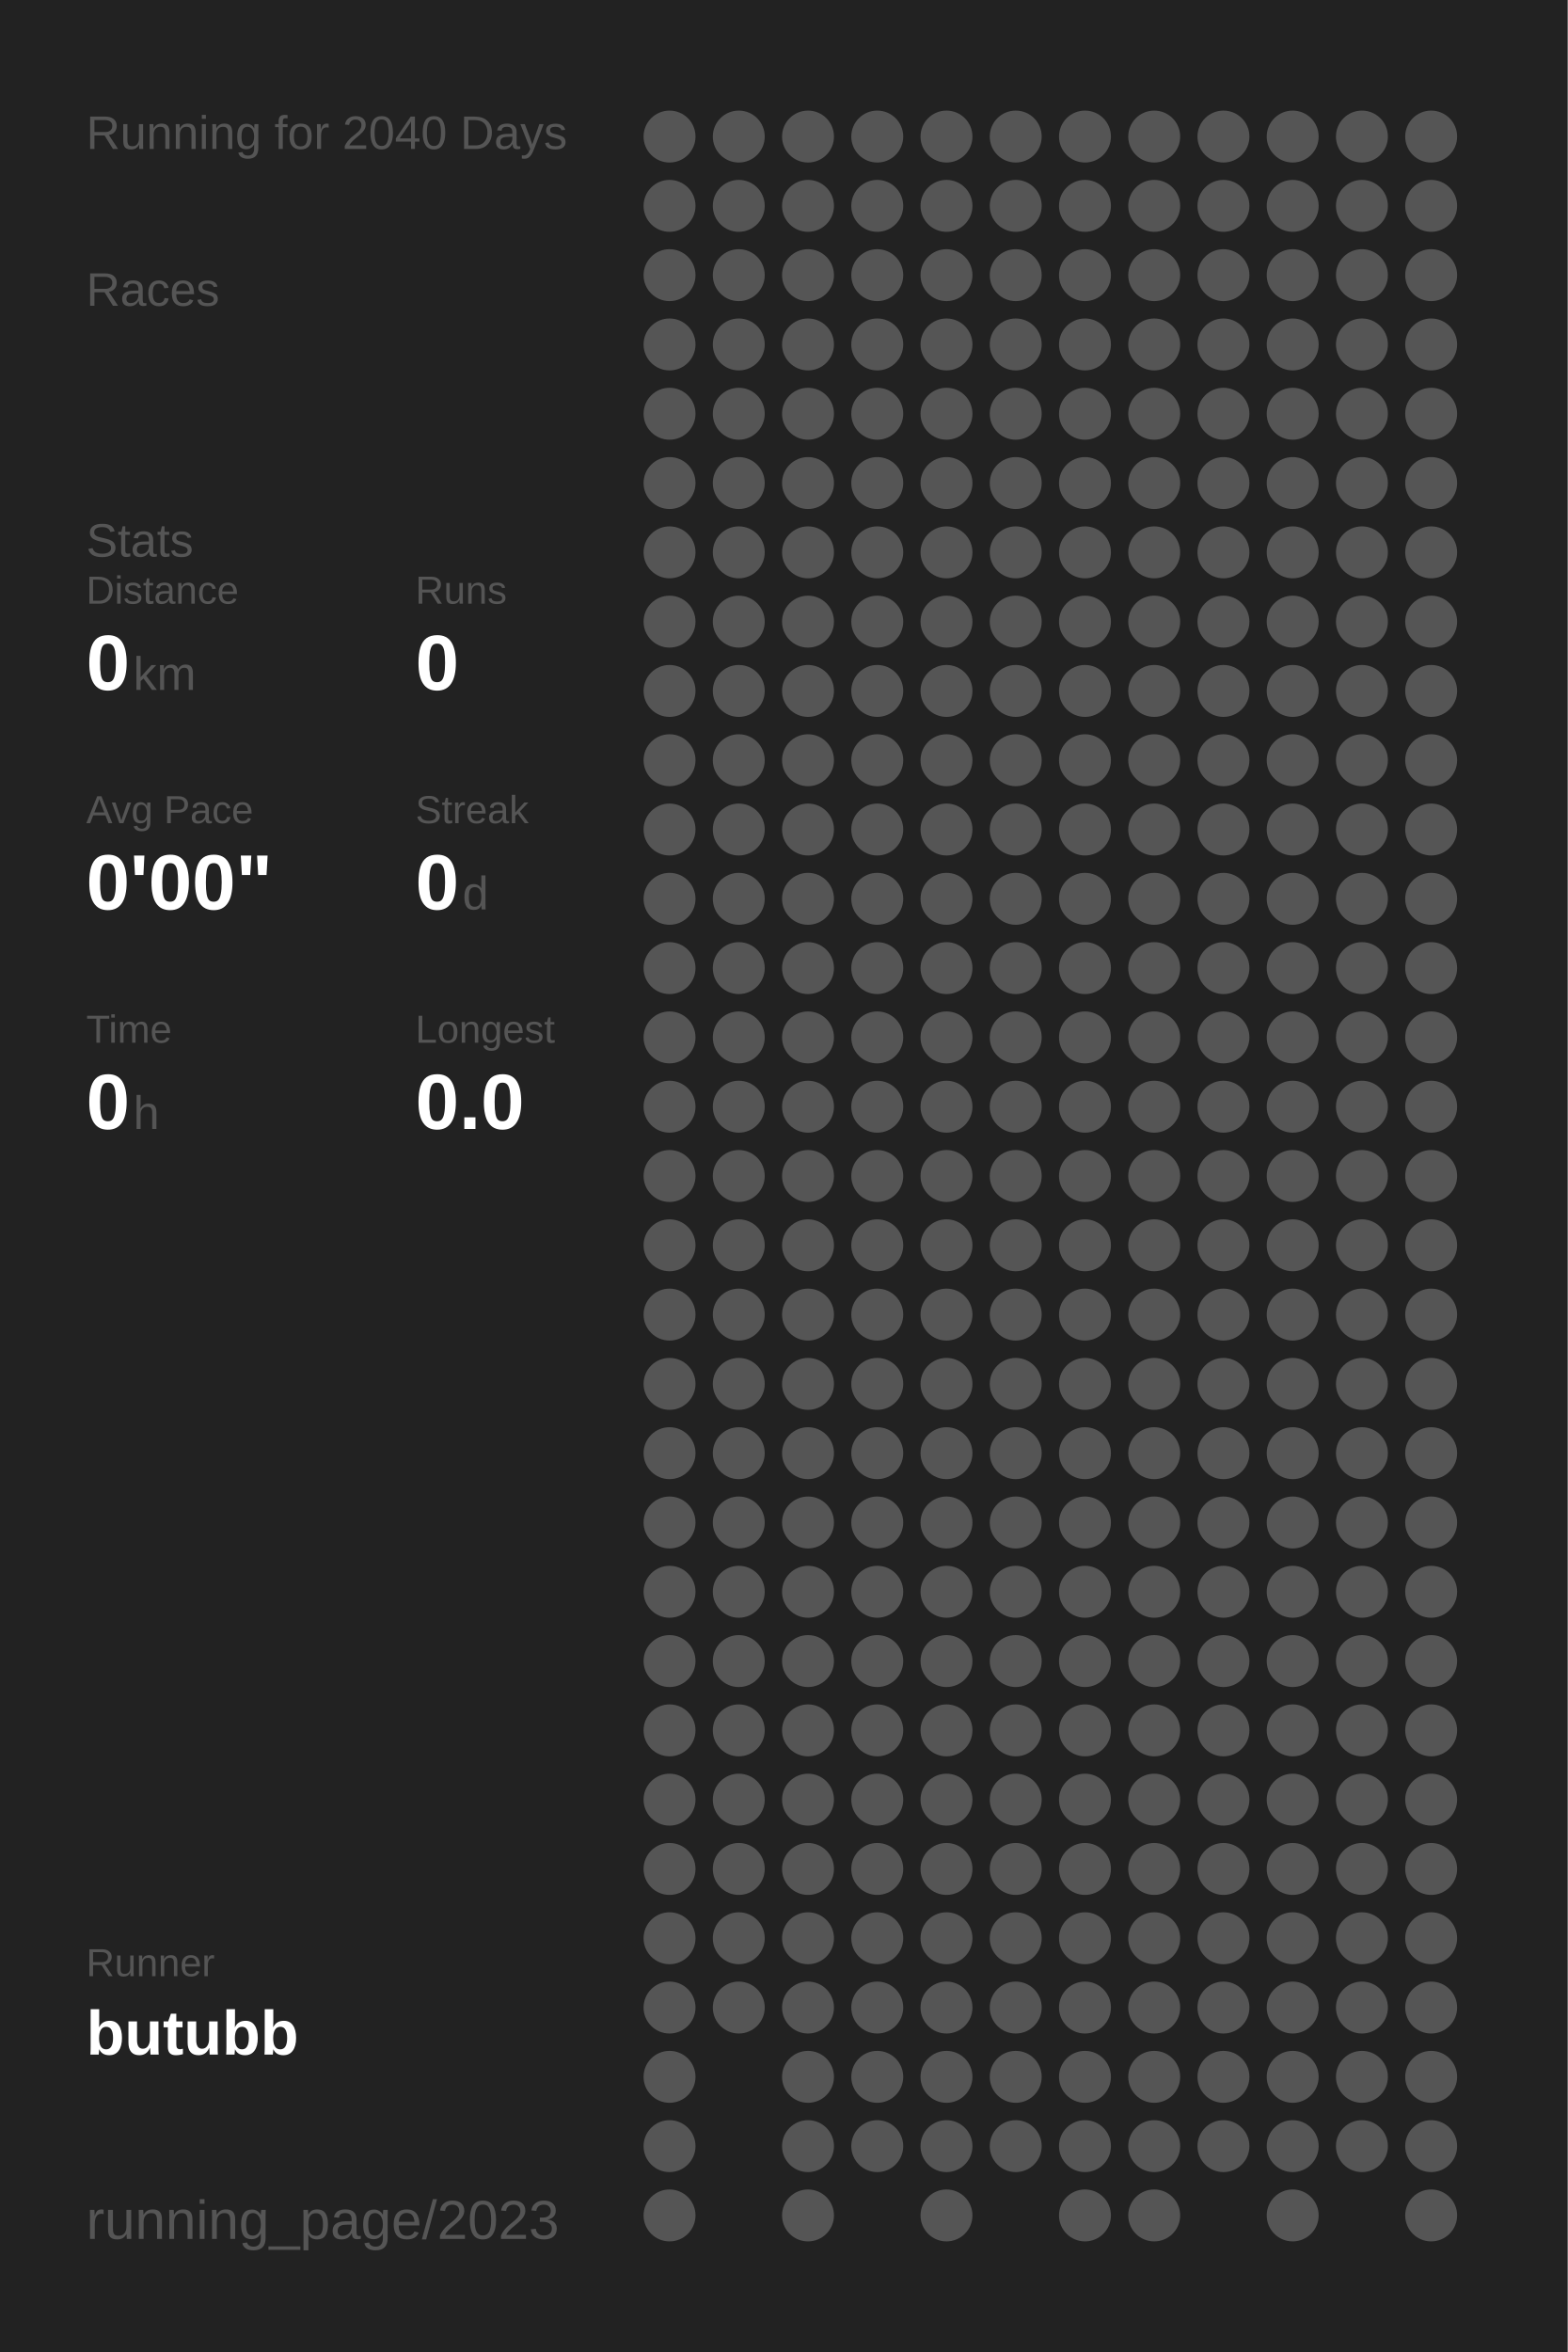
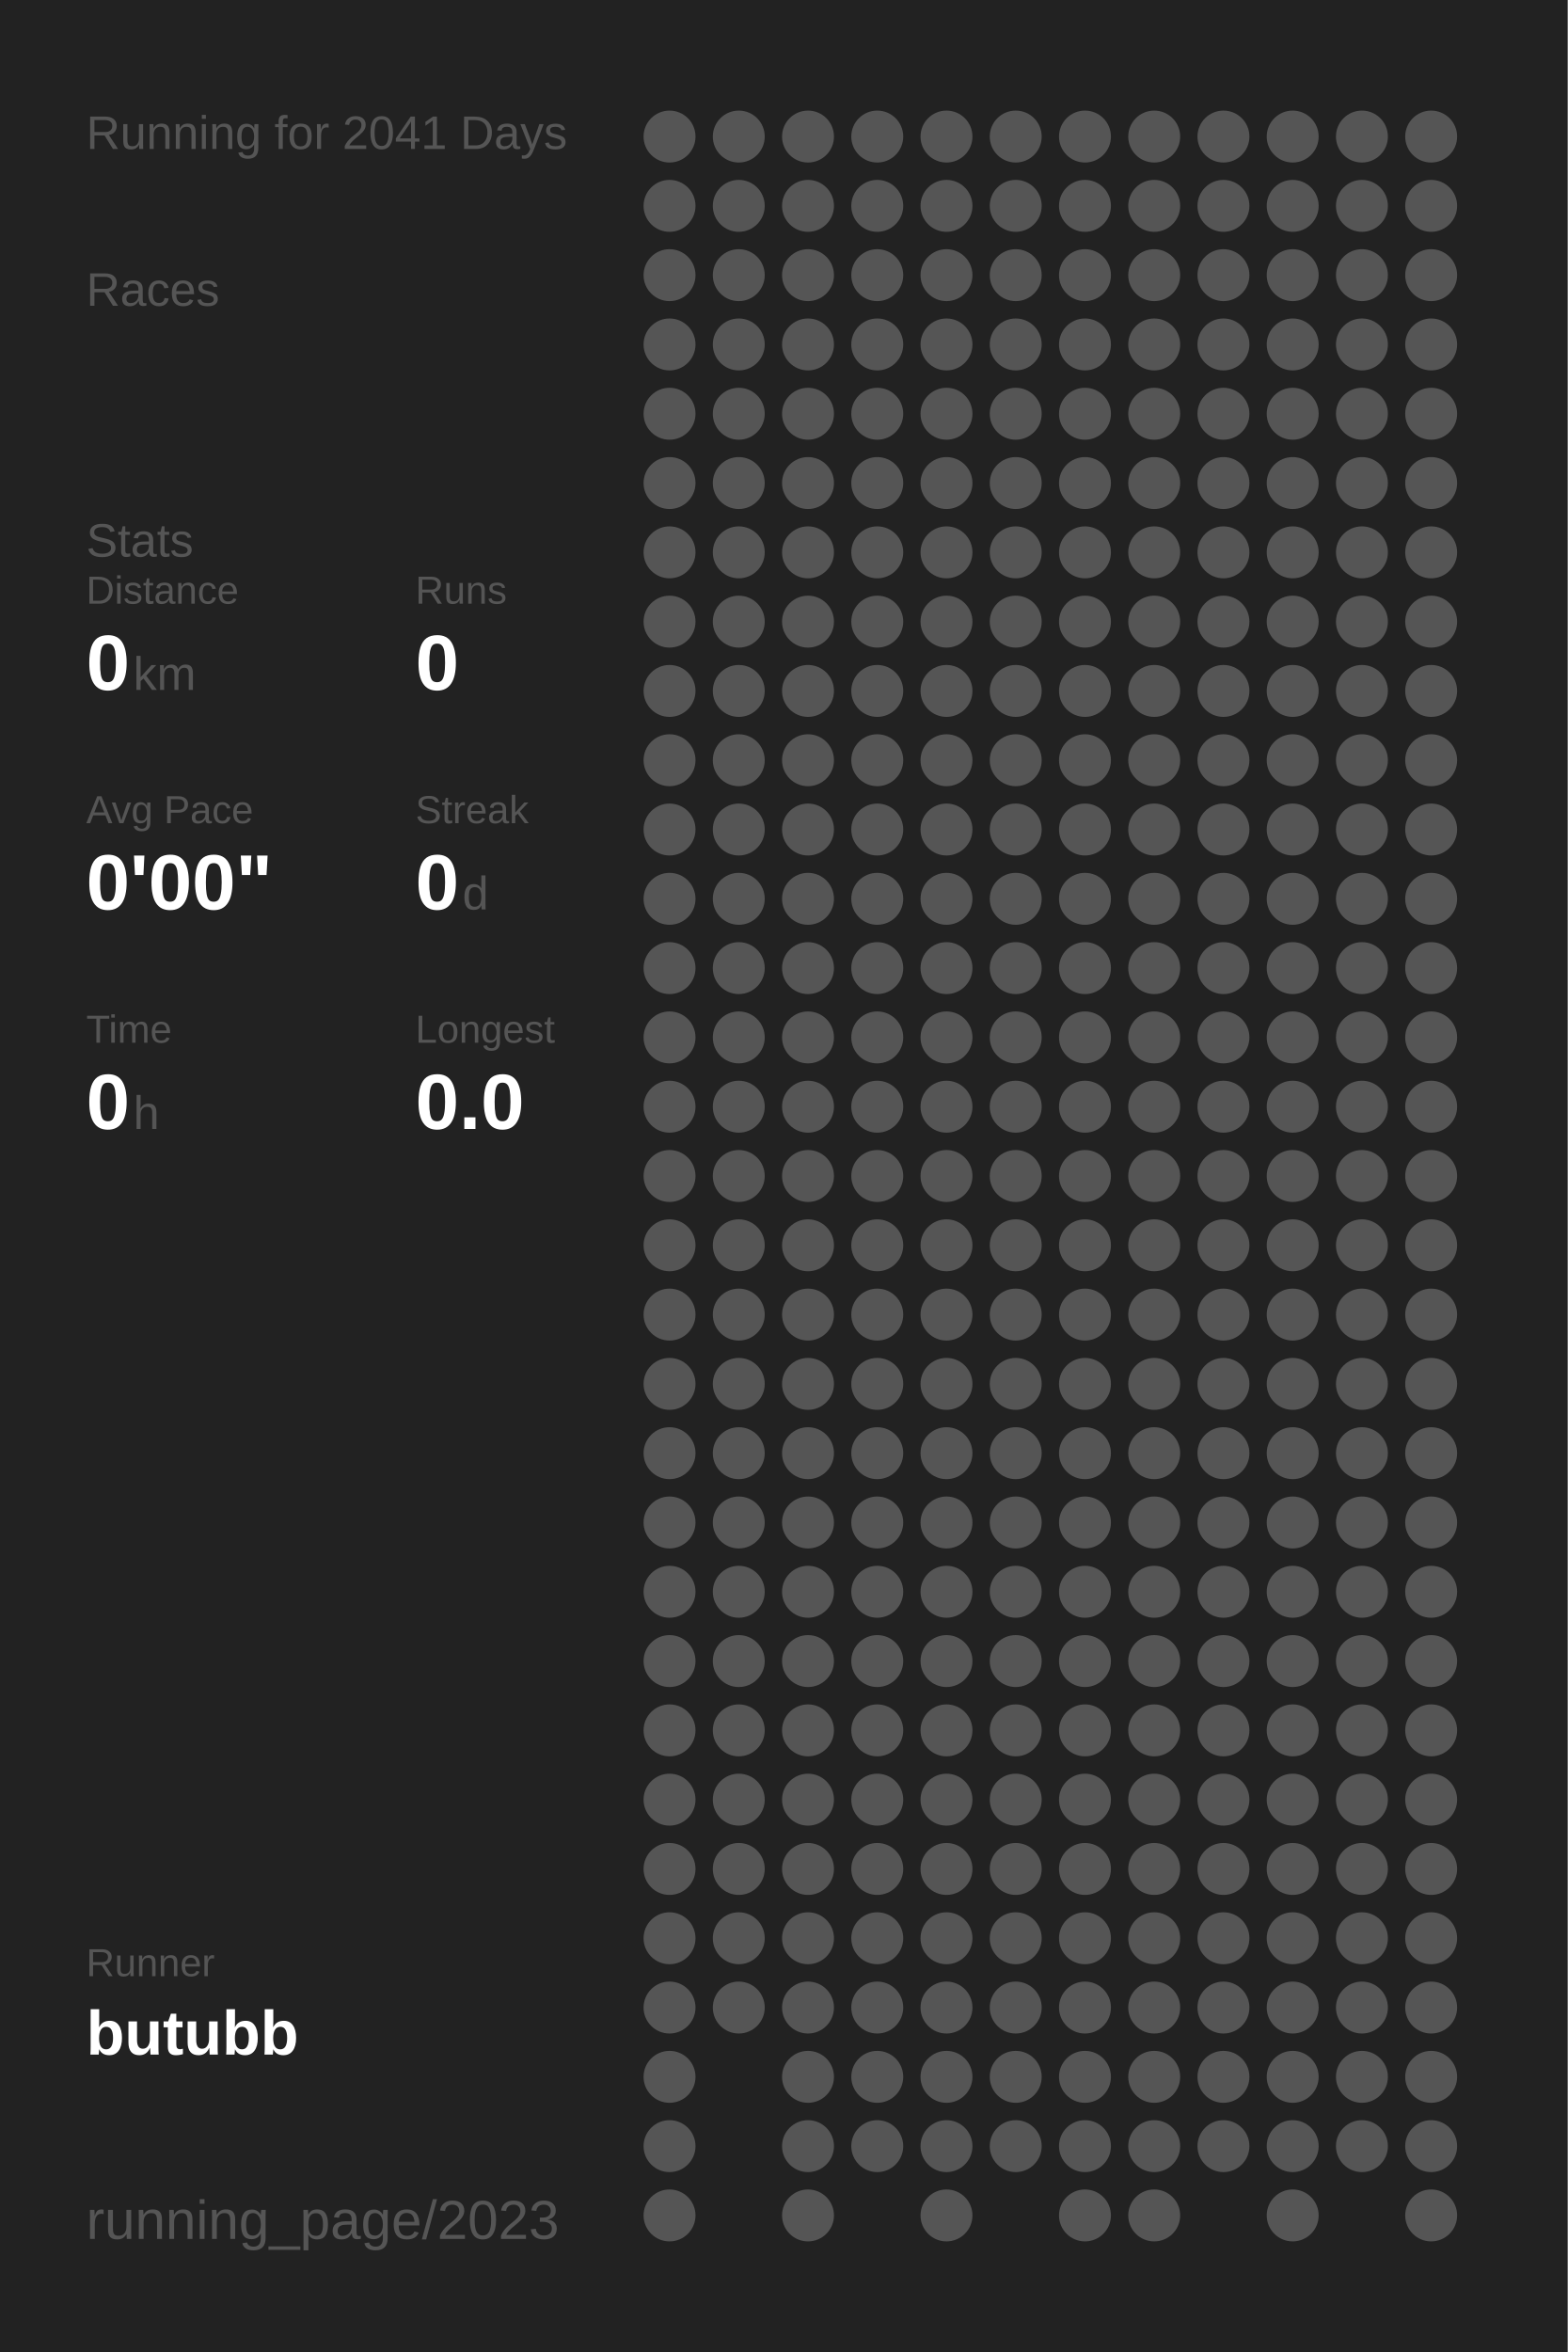
<svg xmlns="http://www.w3.org/2000/svg" baseProfile="full" height="300mm" version="1.1" viewBox="0,0,200,300" width="200mm">
  <defs />
  <rect fill="#222222" height="300" width="200" x="0" y="0" />
-   <text fill="#555555" style="font-size:6px; font-family:Arial;" x="11" y="19">Running for 2040 Days</text>
+   <text fill="#555555" style="font-size:6px; font-family:Arial;" x="11" y="19">Running for 2041 Days</text>
  <text fill="#555555" style="font-size:6px; font-family:Arial;" x="11" y="39">Races</text>
  <text fill="#555555" style="font-size:6px; font-family:Arial;" x="11" y="71">Stats</text>
  <text fill="#555555" style="font-size:5px; font-family:Arial;" x="11" y="77">Distance</text>
  <text fill="#FFFFFF" style="font-size:10px; font-family:Arial; font-weight:bold;" x="11" y="88">0</text>
  <text fill="#555555" style="font-size:6px; font-family:Arial;" x="17" y="88">km</text>
  <text fill="#555555" style="font-size:5px; font-family:Arial;" x="53" y="77">Runs</text>
  <text fill="#FFFFFF" style="font-size:10px; font-family:Arial; font-weight:bold;" x="53" y="88">0</text>
  <text fill="#555555" style="font-size:5px; font-family:Arial;" x="11" y="105">Avg Pace</text>
  <text fill="#FFFFFF" style="font-size:10px; font-family:Arial; font-weight:bold;" x="11" y="116">0'00"</text>
  <text fill="#555555" style="font-size:5px; font-family:Arial;" x="53" y="105">Streak</text>
  <text fill="#FFFFFF" style="font-size:10px; font-family:Arial; font-weight:bold;" x="53" y="116">0</text>
  <text fill="#555555" style="font-size:6px; font-family:Arial;" x="59" y="116">d</text>
  <text fill="#555555" style="font-size:5px; font-family:Arial;" x="11" y="133">Time</text>
  <text fill="#FFFFFF" style="font-size:10px; font-family:Arial; font-weight:bold;" x="11" y="144">0</text>
  <text fill="#555555" style="font-size:6px; font-family:Arial;" x="17" y="144">h</text>
  <text fill="#555555" style="font-size:5px; font-family:Arial;" x="53" y="133">Longest</text>
  <text fill="#FFFFFF" style="font-size:10px; font-family:Arial; font-weight:bold;" x="53" y="144">0.0</text>
  <text fill="#555555" style="font-size:5px; font-family:Arial;" x="11" y="252.065">Runner</text>
  <text fill="#FFFFFF" style="font-size:8px; font-family:Arial; font-weight:bold;" x="11" y="262.065">butubb</text>
  <text fill="#555555" style="font-size:7px; font-family:Arial;" x="11" y="285.581">running_page/2023</text>
  <circle cx="85.417" cy="17.419" fill="#555555" r="3.312" />
  <circle cx="85.417" cy="26.258" fill="#555555" r="3.312" />
  <circle cx="85.417" cy="35.097" fill="#555555" r="3.312" />
  <circle cx="85.417" cy="43.935" fill="#555555" r="3.312" />
  <circle cx="85.417" cy="52.774" fill="#555555" r="3.312" />
  <circle cx="85.417" cy="61.613" fill="#555555" r="3.312" />
  <circle cx="85.417" cy="70.452" fill="#555555" r="3.312" />
  <circle cx="85.417" cy="79.29" fill="#555555" r="3.312" />
  <circle cx="85.417" cy="88.129" fill="#555555" r="3.312" />
  <circle cx="85.417" cy="96.968" fill="#555555" r="3.312" />
  <circle cx="85.417" cy="105.806" fill="#555555" r="3.312" />
  <circle cx="85.417" cy="114.645" fill="#555555" r="3.312" />
  <circle cx="85.417" cy="123.484" fill="#555555" r="3.312" />
  <circle cx="85.417" cy="132.323" fill="#555555" r="3.312" />
  <circle cx="85.417" cy="141.161" fill="#555555" r="3.312" />
  <circle cx="85.417" cy="150" fill="#555555" r="3.312" />
  <circle cx="85.417" cy="158.839" fill="#555555" r="3.312" />
  <circle cx="85.417" cy="167.677" fill="#555555" r="3.312" />
  <circle cx="85.417" cy="176.516" fill="#555555" r="3.312" />
  <circle cx="85.417" cy="185.355" fill="#555555" r="3.312" />
  <circle cx="85.417" cy="194.194" fill="#555555" r="3.312" />
  <circle cx="85.417" cy="203.032" fill="#555555" r="3.312" />
  <circle cx="85.417" cy="211.871" fill="#555555" r="3.312" />
  <circle cx="85.417" cy="220.71" fill="#555555" r="3.312" />
  <circle cx="85.417" cy="229.548" fill="#555555" r="3.312" />
  <circle cx="85.417" cy="238.387" fill="#555555" r="3.312" />
  <circle cx="85.417" cy="247.226" fill="#555555" r="3.312" />
  <circle cx="85.417" cy="256.065" fill="#555555" r="3.312" />
  <circle cx="85.417" cy="264.903" fill="#555555" r="3.312" />
  <circle cx="85.417" cy="273.742" fill="#555555" r="3.312" />
  <circle cx="85.417" cy="282.581" fill="#555555" r="3.312" />
  <circle cx="94.25" cy="17.419" fill="#555555" r="3.312" />
  <circle cx="94.25" cy="26.258" fill="#555555" r="3.312" />
  <circle cx="94.25" cy="35.097" fill="#555555" r="3.312" />
  <circle cx="94.25" cy="43.935" fill="#555555" r="3.312" />
  <circle cx="94.25" cy="52.774" fill="#555555" r="3.312" />
  <circle cx="94.25" cy="61.613" fill="#555555" r="3.312" />
  <circle cx="94.25" cy="70.452" fill="#555555" r="3.312" />
  <circle cx="94.25" cy="79.29" fill="#555555" r="3.312" />
  <circle cx="94.25" cy="88.129" fill="#555555" r="3.312" />
  <circle cx="94.25" cy="96.968" fill="#555555" r="3.312" />
  <circle cx="94.25" cy="105.806" fill="#555555" r="3.312" />
  <circle cx="94.25" cy="114.645" fill="#555555" r="3.312" />
  <circle cx="94.25" cy="123.484" fill="#555555" r="3.312" />
  <circle cx="94.25" cy="132.323" fill="#555555" r="3.312" />
  <circle cx="94.25" cy="141.161" fill="#555555" r="3.312" />
  <circle cx="94.25" cy="150" fill="#555555" r="3.312" />
  <circle cx="94.25" cy="158.839" fill="#555555" r="3.312" />
  <circle cx="94.25" cy="167.677" fill="#555555" r="3.312" />
  <circle cx="94.25" cy="176.516" fill="#555555" r="3.312" />
  <circle cx="94.25" cy="185.355" fill="#555555" r="3.312" />
  <circle cx="94.25" cy="194.194" fill="#555555" r="3.312" />
  <circle cx="94.25" cy="203.032" fill="#555555" r="3.312" />
  <circle cx="94.25" cy="211.871" fill="#555555" r="3.312" />
  <circle cx="94.25" cy="220.71" fill="#555555" r="3.312" />
  <circle cx="94.25" cy="229.548" fill="#555555" r="3.312" />
  <circle cx="94.25" cy="238.387" fill="#555555" r="3.312" />
  <circle cx="94.25" cy="247.226" fill="#555555" r="3.312" />
  <circle cx="94.25" cy="256.065" fill="#555555" r="3.312" />
  <circle cx="103.083" cy="17.419" fill="#555555" r="3.312" />
  <circle cx="103.083" cy="26.258" fill="#555555" r="3.312" />
  <circle cx="103.083" cy="35.097" fill="#555555" r="3.312" />
  <circle cx="103.083" cy="43.935" fill="#555555" r="3.312" />
  <circle cx="103.083" cy="52.774" fill="#555555" r="3.312" />
  <circle cx="103.083" cy="61.613" fill="#555555" r="3.312" />
  <circle cx="103.083" cy="70.452" fill="#555555" r="3.312" />
  <circle cx="103.083" cy="79.29" fill="#555555" r="3.312" />
  <circle cx="103.083" cy="88.129" fill="#555555" r="3.312" />
  <circle cx="103.083" cy="96.968" fill="#555555" r="3.312" />
  <circle cx="103.083" cy="105.806" fill="#555555" r="3.312" />
  <circle cx="103.083" cy="114.645" fill="#555555" r="3.312" />
  <circle cx="103.083" cy="123.484" fill="#555555" r="3.312" />
  <circle cx="103.083" cy="132.323" fill="#555555" r="3.312" />
  <circle cx="103.083" cy="141.161" fill="#555555" r="3.312" />
  <circle cx="103.083" cy="150" fill="#555555" r="3.312" />
  <circle cx="103.083" cy="158.839" fill="#555555" r="3.312" />
  <circle cx="103.083" cy="167.677" fill="#555555" r="3.312" />
  <circle cx="103.083" cy="176.516" fill="#555555" r="3.312" />
  <circle cx="103.083" cy="185.355" fill="#555555" r="3.312" />
  <circle cx="103.083" cy="194.194" fill="#555555" r="3.312" />
  <circle cx="103.083" cy="203.032" fill="#555555" r="3.312" />
  <circle cx="103.083" cy="211.871" fill="#555555" r="3.312" />
  <circle cx="103.083" cy="220.71" fill="#555555" r="3.312" />
  <circle cx="103.083" cy="229.548" fill="#555555" r="3.312" />
  <circle cx="103.083" cy="238.387" fill="#555555" r="3.312" />
  <circle cx="103.083" cy="247.226" fill="#555555" r="3.312" />
  <circle cx="103.083" cy="256.065" fill="#555555" r="3.312" />
  <circle cx="103.083" cy="264.903" fill="#555555" r="3.312" />
  <circle cx="103.083" cy="273.742" fill="#555555" r="3.312" />
  <circle cx="103.083" cy="282.581" fill="#555555" r="3.312" />
  <circle cx="111.917" cy="17.419" fill="#555555" r="3.312" />
  <circle cx="111.917" cy="26.258" fill="#555555" r="3.312" />
  <circle cx="111.917" cy="35.097" fill="#555555" r="3.312" />
  <circle cx="111.917" cy="43.935" fill="#555555" r="3.312" />
  <circle cx="111.917" cy="52.774" fill="#555555" r="3.312" />
  <circle cx="111.917" cy="61.613" fill="#555555" r="3.312" />
  <circle cx="111.917" cy="70.452" fill="#555555" r="3.312" />
  <circle cx="111.917" cy="79.29" fill="#555555" r="3.312" />
  <circle cx="111.917" cy="88.129" fill="#555555" r="3.312" />
  <circle cx="111.917" cy="96.968" fill="#555555" r="3.312" />
  <circle cx="111.917" cy="105.806" fill="#555555" r="3.312" />
  <circle cx="111.917" cy="114.645" fill="#555555" r="3.312" />
  <circle cx="111.917" cy="123.484" fill="#555555" r="3.312" />
  <circle cx="111.917" cy="132.323" fill="#555555" r="3.312" />
  <circle cx="111.917" cy="141.161" fill="#555555" r="3.312" />
  <circle cx="111.917" cy="150" fill="#555555" r="3.312" />
  <circle cx="111.917" cy="158.839" fill="#555555" r="3.312" />
  <circle cx="111.917" cy="167.677" fill="#555555" r="3.312" />
  <circle cx="111.917" cy="176.516" fill="#555555" r="3.312" />
  <circle cx="111.917" cy="185.355" fill="#555555" r="3.312" />
  <circle cx="111.917" cy="194.194" fill="#555555" r="3.312" />
  <circle cx="111.917" cy="203.032" fill="#555555" r="3.312" />
  <circle cx="111.917" cy="211.871" fill="#555555" r="3.312" />
  <circle cx="111.917" cy="220.71" fill="#555555" r="3.312" />
  <circle cx="111.917" cy="229.548" fill="#555555" r="3.312" />
  <circle cx="111.917" cy="238.387" fill="#555555" r="3.312" />
  <circle cx="111.917" cy="247.226" fill="#555555" r="3.312" />
  <circle cx="111.917" cy="256.065" fill="#555555" r="3.312" />
  <circle cx="111.917" cy="264.903" fill="#555555" r="3.312" />
  <circle cx="111.917" cy="273.742" fill="#555555" r="3.312" />
  <circle cx="120.75" cy="17.419" fill="#555555" r="3.312" />
  <circle cx="120.75" cy="26.258" fill="#555555" r="3.312" />
  <circle cx="120.75" cy="35.097" fill="#555555" r="3.312" />
  <circle cx="120.75" cy="43.935" fill="#555555" r="3.312" />
  <circle cx="120.75" cy="52.774" fill="#555555" r="3.312" />
  <circle cx="120.75" cy="61.613" fill="#555555" r="3.312" />
  <circle cx="120.75" cy="70.452" fill="#555555" r="3.312" />
  <circle cx="120.75" cy="79.29" fill="#555555" r="3.312" />
  <circle cx="120.75" cy="88.129" fill="#555555" r="3.312" />
  <circle cx="120.75" cy="96.968" fill="#555555" r="3.312" />
  <circle cx="120.75" cy="105.806" fill="#555555" r="3.312" />
  <circle cx="120.75" cy="114.645" fill="#555555" r="3.312" />
  <circle cx="120.75" cy="123.484" fill="#555555" r="3.312" />
  <circle cx="120.75" cy="132.323" fill="#555555" r="3.312" />
  <circle cx="120.75" cy="141.161" fill="#555555" r="3.312" />
  <circle cx="120.75" cy="150" fill="#555555" r="3.312" />
  <circle cx="120.75" cy="158.839" fill="#555555" r="3.312" />
  <circle cx="120.75" cy="167.677" fill="#555555" r="3.312" />
  <circle cx="120.75" cy="176.516" fill="#555555" r="3.312" />
  <circle cx="120.75" cy="185.355" fill="#555555" r="3.312" />
  <circle cx="120.75" cy="194.194" fill="#555555" r="3.312" />
  <circle cx="120.75" cy="203.032" fill="#555555" r="3.312" />
  <circle cx="120.75" cy="211.871" fill="#555555" r="3.312" />
  <circle cx="120.75" cy="220.71" fill="#555555" r="3.312" />
  <circle cx="120.75" cy="229.548" fill="#555555" r="3.312" />
  <circle cx="120.75" cy="238.387" fill="#555555" r="3.312" />
  <circle cx="120.75" cy="247.226" fill="#555555" r="3.312" />
  <circle cx="120.75" cy="256.065" fill="#555555" r="3.312" />
  <circle cx="120.75" cy="264.903" fill="#555555" r="3.312" />
  <circle cx="120.75" cy="273.742" fill="#555555" r="3.312" />
  <circle cx="120.75" cy="282.581" fill="#555555" r="3.312" />
  <circle cx="129.583" cy="17.419" fill="#555555" r="3.312" />
  <circle cx="129.583" cy="26.258" fill="#555555" r="3.312" />
  <circle cx="129.583" cy="35.097" fill="#555555" r="3.312" />
  <circle cx="129.583" cy="43.935" fill="#555555" r="3.312" />
  <circle cx="129.583" cy="52.774" fill="#555555" r="3.312" />
  <circle cx="129.583" cy="61.613" fill="#555555" r="3.312" />
  <circle cx="129.583" cy="70.452" fill="#555555" r="3.312" />
  <circle cx="129.583" cy="79.29" fill="#555555" r="3.312" />
  <circle cx="129.583" cy="88.129" fill="#555555" r="3.312" />
  <circle cx="129.583" cy="96.968" fill="#555555" r="3.312" />
  <circle cx="129.583" cy="105.806" fill="#555555" r="3.312" />
  <circle cx="129.583" cy="114.645" fill="#555555" r="3.312" />
  <circle cx="129.583" cy="123.484" fill="#555555" r="3.312" />
  <circle cx="129.583" cy="132.323" fill="#555555" r="3.312" />
  <circle cx="129.583" cy="141.161" fill="#555555" r="3.312" />
  <circle cx="129.583" cy="150" fill="#555555" r="3.312" />
  <circle cx="129.583" cy="158.839" fill="#555555" r="3.312" />
  <circle cx="129.583" cy="167.677" fill="#555555" r="3.312" />
  <circle cx="129.583" cy="176.516" fill="#555555" r="3.312" />
  <circle cx="129.583" cy="185.355" fill="#555555" r="3.312" />
  <circle cx="129.583" cy="194.194" fill="#555555" r="3.312" />
  <circle cx="129.583" cy="203.032" fill="#555555" r="3.312" />
  <circle cx="129.583" cy="211.871" fill="#555555" r="3.312" />
  <circle cx="129.583" cy="220.71" fill="#555555" r="3.312" />
  <circle cx="129.583" cy="229.548" fill="#555555" r="3.312" />
  <circle cx="129.583" cy="238.387" fill="#555555" r="3.312" />
  <circle cx="129.583" cy="247.226" fill="#555555" r="3.312" />
  <circle cx="129.583" cy="256.065" fill="#555555" r="3.312" />
  <circle cx="129.583" cy="264.903" fill="#555555" r="3.312" />
  <circle cx="129.583" cy="273.742" fill="#555555" r="3.312" />
  <circle cx="138.417" cy="17.419" fill="#555555" r="3.312" />
  <circle cx="138.417" cy="26.258" fill="#555555" r="3.312" />
  <circle cx="138.417" cy="35.097" fill="#555555" r="3.312" />
  <circle cx="138.417" cy="43.935" fill="#555555" r="3.312" />
  <circle cx="138.417" cy="52.774" fill="#555555" r="3.312" />
  <circle cx="138.417" cy="61.613" fill="#555555" r="3.312" />
  <circle cx="138.417" cy="70.452" fill="#555555" r="3.312" />
  <circle cx="138.417" cy="79.29" fill="#555555" r="3.312" />
  <circle cx="138.417" cy="88.129" fill="#555555" r="3.312" />
  <circle cx="138.417" cy="96.968" fill="#555555" r="3.312" />
  <circle cx="138.417" cy="105.806" fill="#555555" r="3.312" />
  <circle cx="138.417" cy="114.645" fill="#555555" r="3.312" />
  <circle cx="138.417" cy="123.484" fill="#555555" r="3.312" />
  <circle cx="138.417" cy="132.323" fill="#555555" r="3.312" />
  <circle cx="138.417" cy="141.161" fill="#555555" r="3.312" />
  <circle cx="138.417" cy="150" fill="#555555" r="3.312" />
  <circle cx="138.417" cy="158.839" fill="#555555" r="3.312" />
  <circle cx="138.417" cy="167.677" fill="#555555" r="3.312" />
  <circle cx="138.417" cy="176.516" fill="#555555" r="3.312" />
  <circle cx="138.417" cy="185.355" fill="#555555" r="3.312" />
  <circle cx="138.417" cy="194.194" fill="#555555" r="3.312" />
  <circle cx="138.417" cy="203.032" fill="#555555" r="3.312" />
  <circle cx="138.417" cy="211.871" fill="#555555" r="3.312" />
  <circle cx="138.417" cy="220.71" fill="#555555" r="3.312" />
  <circle cx="138.417" cy="229.548" fill="#555555" r="3.312" />
  <circle cx="138.417" cy="238.387" fill="#555555" r="3.312" />
  <circle cx="138.417" cy="247.226" fill="#555555" r="3.312" />
  <circle cx="138.417" cy="256.065" fill="#555555" r="3.312" />
  <circle cx="138.417" cy="264.903" fill="#555555" r="3.312" />
  <circle cx="138.417" cy="273.742" fill="#555555" r="3.312" />
  <circle cx="138.417" cy="282.581" fill="#555555" r="3.312" />
  <circle cx="147.25" cy="17.419" fill="#555555" r="3.312" />
  <circle cx="147.25" cy="26.258" fill="#555555" r="3.312" />
  <circle cx="147.25" cy="35.097" fill="#555555" r="3.312" />
  <circle cx="147.25" cy="43.935" fill="#555555" r="3.312" />
  <circle cx="147.25" cy="52.774" fill="#555555" r="3.312" />
  <circle cx="147.25" cy="61.613" fill="#555555" r="3.312" />
  <circle cx="147.25" cy="70.452" fill="#555555" r="3.312" />
  <circle cx="147.25" cy="79.29" fill="#555555" r="3.312" />
  <circle cx="147.25" cy="88.129" fill="#555555" r="3.312" />
  <circle cx="147.25" cy="96.968" fill="#555555" r="3.312" />
  <circle cx="147.25" cy="105.806" fill="#555555" r="3.312" />
  <circle cx="147.25" cy="114.645" fill="#555555" r="3.312" />
  <circle cx="147.25" cy="123.484" fill="#555555" r="3.312" />
  <circle cx="147.25" cy="132.323" fill="#555555" r="3.312" />
  <circle cx="147.25" cy="141.161" fill="#555555" r="3.312" />
  <circle cx="147.25" cy="150" fill="#555555" r="3.312" />
  <circle cx="147.25" cy="158.839" fill="#555555" r="3.312" />
  <circle cx="147.25" cy="167.677" fill="#555555" r="3.312" />
  <circle cx="147.25" cy="176.516" fill="#555555" r="3.312" />
  <circle cx="147.25" cy="185.355" fill="#555555" r="3.312" />
  <circle cx="147.25" cy="194.194" fill="#555555" r="3.312" />
  <circle cx="147.25" cy="203.032" fill="#555555" r="3.312" />
  <circle cx="147.25" cy="211.871" fill="#555555" r="3.312" />
  <circle cx="147.25" cy="220.71" fill="#555555" r="3.312" />
  <circle cx="147.25" cy="229.548" fill="#555555" r="3.312" />
  <circle cx="147.25" cy="238.387" fill="#555555" r="3.312" />
  <circle cx="147.25" cy="247.226" fill="#555555" r="3.312" />
  <circle cx="147.25" cy="256.065" fill="#555555" r="3.312" />
  <circle cx="147.25" cy="264.903" fill="#555555" r="3.312" />
  <circle cx="147.25" cy="273.742" fill="#555555" r="3.312" />
  <circle cx="147.25" cy="282.581" fill="#555555" r="3.312" />
  <circle cx="156.083" cy="17.419" fill="#555555" r="3.312" />
  <circle cx="156.083" cy="26.258" fill="#555555" r="3.312" />
  <circle cx="156.083" cy="35.097" fill="#555555" r="3.312" />
  <circle cx="156.083" cy="43.935" fill="#555555" r="3.312" />
  <circle cx="156.083" cy="52.774" fill="#555555" r="3.312" />
  <circle cx="156.083" cy="61.613" fill="#555555" r="3.312" />
  <circle cx="156.083" cy="70.452" fill="#555555" r="3.312" />
  <circle cx="156.083" cy="79.29" fill="#555555" r="3.312" />
  <circle cx="156.083" cy="88.129" fill="#555555" r="3.312" />
  <circle cx="156.083" cy="96.968" fill="#555555" r="3.312" />
  <circle cx="156.083" cy="105.806" fill="#555555" r="3.312" />
  <circle cx="156.083" cy="114.645" fill="#555555" r="3.312" />
  <circle cx="156.083" cy="123.484" fill="#555555" r="3.312" />
  <circle cx="156.083" cy="132.323" fill="#555555" r="3.312" />
  <circle cx="156.083" cy="141.161" fill="#555555" r="3.312" />
  <circle cx="156.083" cy="150" fill="#555555" r="3.312" />
  <circle cx="156.083" cy="158.839" fill="#555555" r="3.312" />
  <circle cx="156.083" cy="167.677" fill="#555555" r="3.312" />
  <circle cx="156.083" cy="176.516" fill="#555555" r="3.312" />
  <circle cx="156.083" cy="185.355" fill="#555555" r="3.312" />
  <circle cx="156.083" cy="194.194" fill="#555555" r="3.312" />
  <circle cx="156.083" cy="203.032" fill="#555555" r="3.312" />
  <circle cx="156.083" cy="211.871" fill="#555555" r="3.312" />
  <circle cx="156.083" cy="220.71" fill="#555555" r="3.312" />
  <circle cx="156.083" cy="229.548" fill="#555555" r="3.312" />
  <circle cx="156.083" cy="238.387" fill="#555555" r="3.312" />
  <circle cx="156.083" cy="247.226" fill="#555555" r="3.312" />
  <circle cx="156.083" cy="256.065" fill="#555555" r="3.312" />
  <circle cx="156.083" cy="264.903" fill="#555555" r="3.312" />
  <circle cx="156.083" cy="273.742" fill="#555555" r="3.312" />
  <circle cx="164.917" cy="17.419" fill="#555555" r="3.312" />
  <circle cx="164.917" cy="26.258" fill="#555555" r="3.312" />
  <circle cx="164.917" cy="35.097" fill="#555555" r="3.312" />
  <circle cx="164.917" cy="43.935" fill="#555555" r="3.312" />
  <circle cx="164.917" cy="52.774" fill="#555555" r="3.312" />
  <circle cx="164.917" cy="61.613" fill="#555555" r="3.312" />
  <circle cx="164.917" cy="70.452" fill="#555555" r="3.312" />
  <circle cx="164.917" cy="79.29" fill="#555555" r="3.312" />
  <circle cx="164.917" cy="88.129" fill="#555555" r="3.312" />
  <circle cx="164.917" cy="96.968" fill="#555555" r="3.312" />
  <circle cx="164.917" cy="105.806" fill="#555555" r="3.312" />
  <circle cx="164.917" cy="114.645" fill="#555555" r="3.312" />
  <circle cx="164.917" cy="123.484" fill="#555555" r="3.312" />
  <circle cx="164.917" cy="132.323" fill="#555555" r="3.312" />
  <circle cx="164.917" cy="141.161" fill="#555555" r="3.312" />
  <circle cx="164.917" cy="150" fill="#555555" r="3.312" />
  <circle cx="164.917" cy="158.839" fill="#555555" r="3.312" />
  <circle cx="164.917" cy="167.677" fill="#555555" r="3.312" />
  <circle cx="164.917" cy="176.516" fill="#555555" r="3.312" />
  <circle cx="164.917" cy="185.355" fill="#555555" r="3.312" />
  <circle cx="164.917" cy="194.194" fill="#555555" r="3.312" />
  <circle cx="164.917" cy="203.032" fill="#555555" r="3.312" />
  <circle cx="164.917" cy="211.871" fill="#555555" r="3.312" />
  <circle cx="164.917" cy="220.71" fill="#555555" r="3.312" />
  <circle cx="164.917" cy="229.548" fill="#555555" r="3.312" />
  <circle cx="164.917" cy="238.387" fill="#555555" r="3.312" />
  <circle cx="164.917" cy="247.226" fill="#555555" r="3.312" />
  <circle cx="164.917" cy="256.065" fill="#555555" r="3.312" />
  <circle cx="164.917" cy="264.903" fill="#555555" r="3.312" />
  <circle cx="164.917" cy="273.742" fill="#555555" r="3.312" />
  <circle cx="164.917" cy="282.581" fill="#555555" r="3.312" />
  <circle cx="173.75" cy="17.419" fill="#555555" r="3.312" />
  <circle cx="173.75" cy="26.258" fill="#555555" r="3.312" />
  <circle cx="173.75" cy="35.097" fill="#555555" r="3.312" />
  <circle cx="173.75" cy="43.935" fill="#555555" r="3.312" />
  <circle cx="173.75" cy="52.774" fill="#555555" r="3.312" />
  <circle cx="173.75" cy="61.613" fill="#555555" r="3.312" />
  <circle cx="173.75" cy="70.452" fill="#555555" r="3.312" />
  <circle cx="173.75" cy="79.29" fill="#555555" r="3.312" />
  <circle cx="173.75" cy="88.129" fill="#555555" r="3.312" />
  <circle cx="173.75" cy="96.968" fill="#555555" r="3.312" />
  <circle cx="173.75" cy="105.806" fill="#555555" r="3.312" />
  <circle cx="173.75" cy="114.645" fill="#555555" r="3.312" />
  <circle cx="173.75" cy="123.484" fill="#555555" r="3.312" />
  <circle cx="173.75" cy="132.323" fill="#555555" r="3.312" />
  <circle cx="173.75" cy="141.161" fill="#555555" r="3.312" />
  <circle cx="173.75" cy="150" fill="#555555" r="3.312" />
  <circle cx="173.75" cy="158.839" fill="#555555" r="3.312" />
  <circle cx="173.75" cy="167.677" fill="#555555" r="3.312" />
  <circle cx="173.75" cy="176.516" fill="#555555" r="3.312" />
  <circle cx="173.75" cy="185.355" fill="#555555" r="3.312" />
  <circle cx="173.75" cy="194.194" fill="#555555" r="3.312" />
  <circle cx="173.75" cy="203.032" fill="#555555" r="3.312" />
  <circle cx="173.75" cy="211.871" fill="#555555" r="3.312" />
  <circle cx="173.75" cy="220.71" fill="#555555" r="3.312" />
  <circle cx="173.75" cy="229.548" fill="#555555" r="3.312" />
  <circle cx="173.75" cy="238.387" fill="#555555" r="3.312" />
  <circle cx="173.75" cy="247.226" fill="#555555" r="3.312" />
  <circle cx="173.75" cy="256.065" fill="#555555" r="3.312" />
  <circle cx="173.75" cy="264.903" fill="#555555" r="3.312" />
  <circle cx="173.75" cy="273.742" fill="#555555" r="3.312" />
  <circle cx="182.583" cy="17.419" fill="#555555" r="3.312" />
  <circle cx="182.583" cy="26.258" fill="#555555" r="3.312" />
  <circle cx="182.583" cy="35.097" fill="#555555" r="3.312" />
  <circle cx="182.583" cy="43.935" fill="#555555" r="3.312" />
  <circle cx="182.583" cy="52.774" fill="#555555" r="3.312" />
  <circle cx="182.583" cy="61.613" fill="#555555" r="3.312" />
  <circle cx="182.583" cy="70.452" fill="#555555" r="3.312" />
  <circle cx="182.583" cy="79.29" fill="#555555" r="3.312" />
  <circle cx="182.583" cy="88.129" fill="#555555" r="3.312" />
  <circle cx="182.583" cy="96.968" fill="#555555" r="3.312" />
  <circle cx="182.583" cy="105.806" fill="#555555" r="3.312" />
  <circle cx="182.583" cy="114.645" fill="#555555" r="3.312" />
  <circle cx="182.583" cy="123.484" fill="#555555" r="3.312" />
  <circle cx="182.583" cy="132.323" fill="#555555" r="3.312" />
  <circle cx="182.583" cy="141.161" fill="#555555" r="3.312" />
  <circle cx="182.583" cy="150" fill="#555555" r="3.312" />
  <circle cx="182.583" cy="158.839" fill="#555555" r="3.312" />
  <circle cx="182.583" cy="167.677" fill="#555555" r="3.312" />
  <circle cx="182.583" cy="176.516" fill="#555555" r="3.312" />
  <circle cx="182.583" cy="185.355" fill="#555555" r="3.312" />
  <circle cx="182.583" cy="194.194" fill="#555555" r="3.312" />
  <circle cx="182.583" cy="203.032" fill="#555555" r="3.312" />
  <circle cx="182.583" cy="211.871" fill="#555555" r="3.312" />
  <circle cx="182.583" cy="220.71" fill="#555555" r="3.312" />
  <circle cx="182.583" cy="229.548" fill="#555555" r="3.312" />
  <circle cx="182.583" cy="238.387" fill="#555555" r="3.312" />
  <circle cx="182.583" cy="247.226" fill="#555555" r="3.312" />
  <circle cx="182.583" cy="256.065" fill="#555555" r="3.312" />
  <circle cx="182.583" cy="264.903" fill="#555555" r="3.312" />
  <circle cx="182.583" cy="273.742" fill="#555555" r="3.312" />
  <circle cx="182.583" cy="282.581" fill="#555555" r="3.312" />
</svg>
